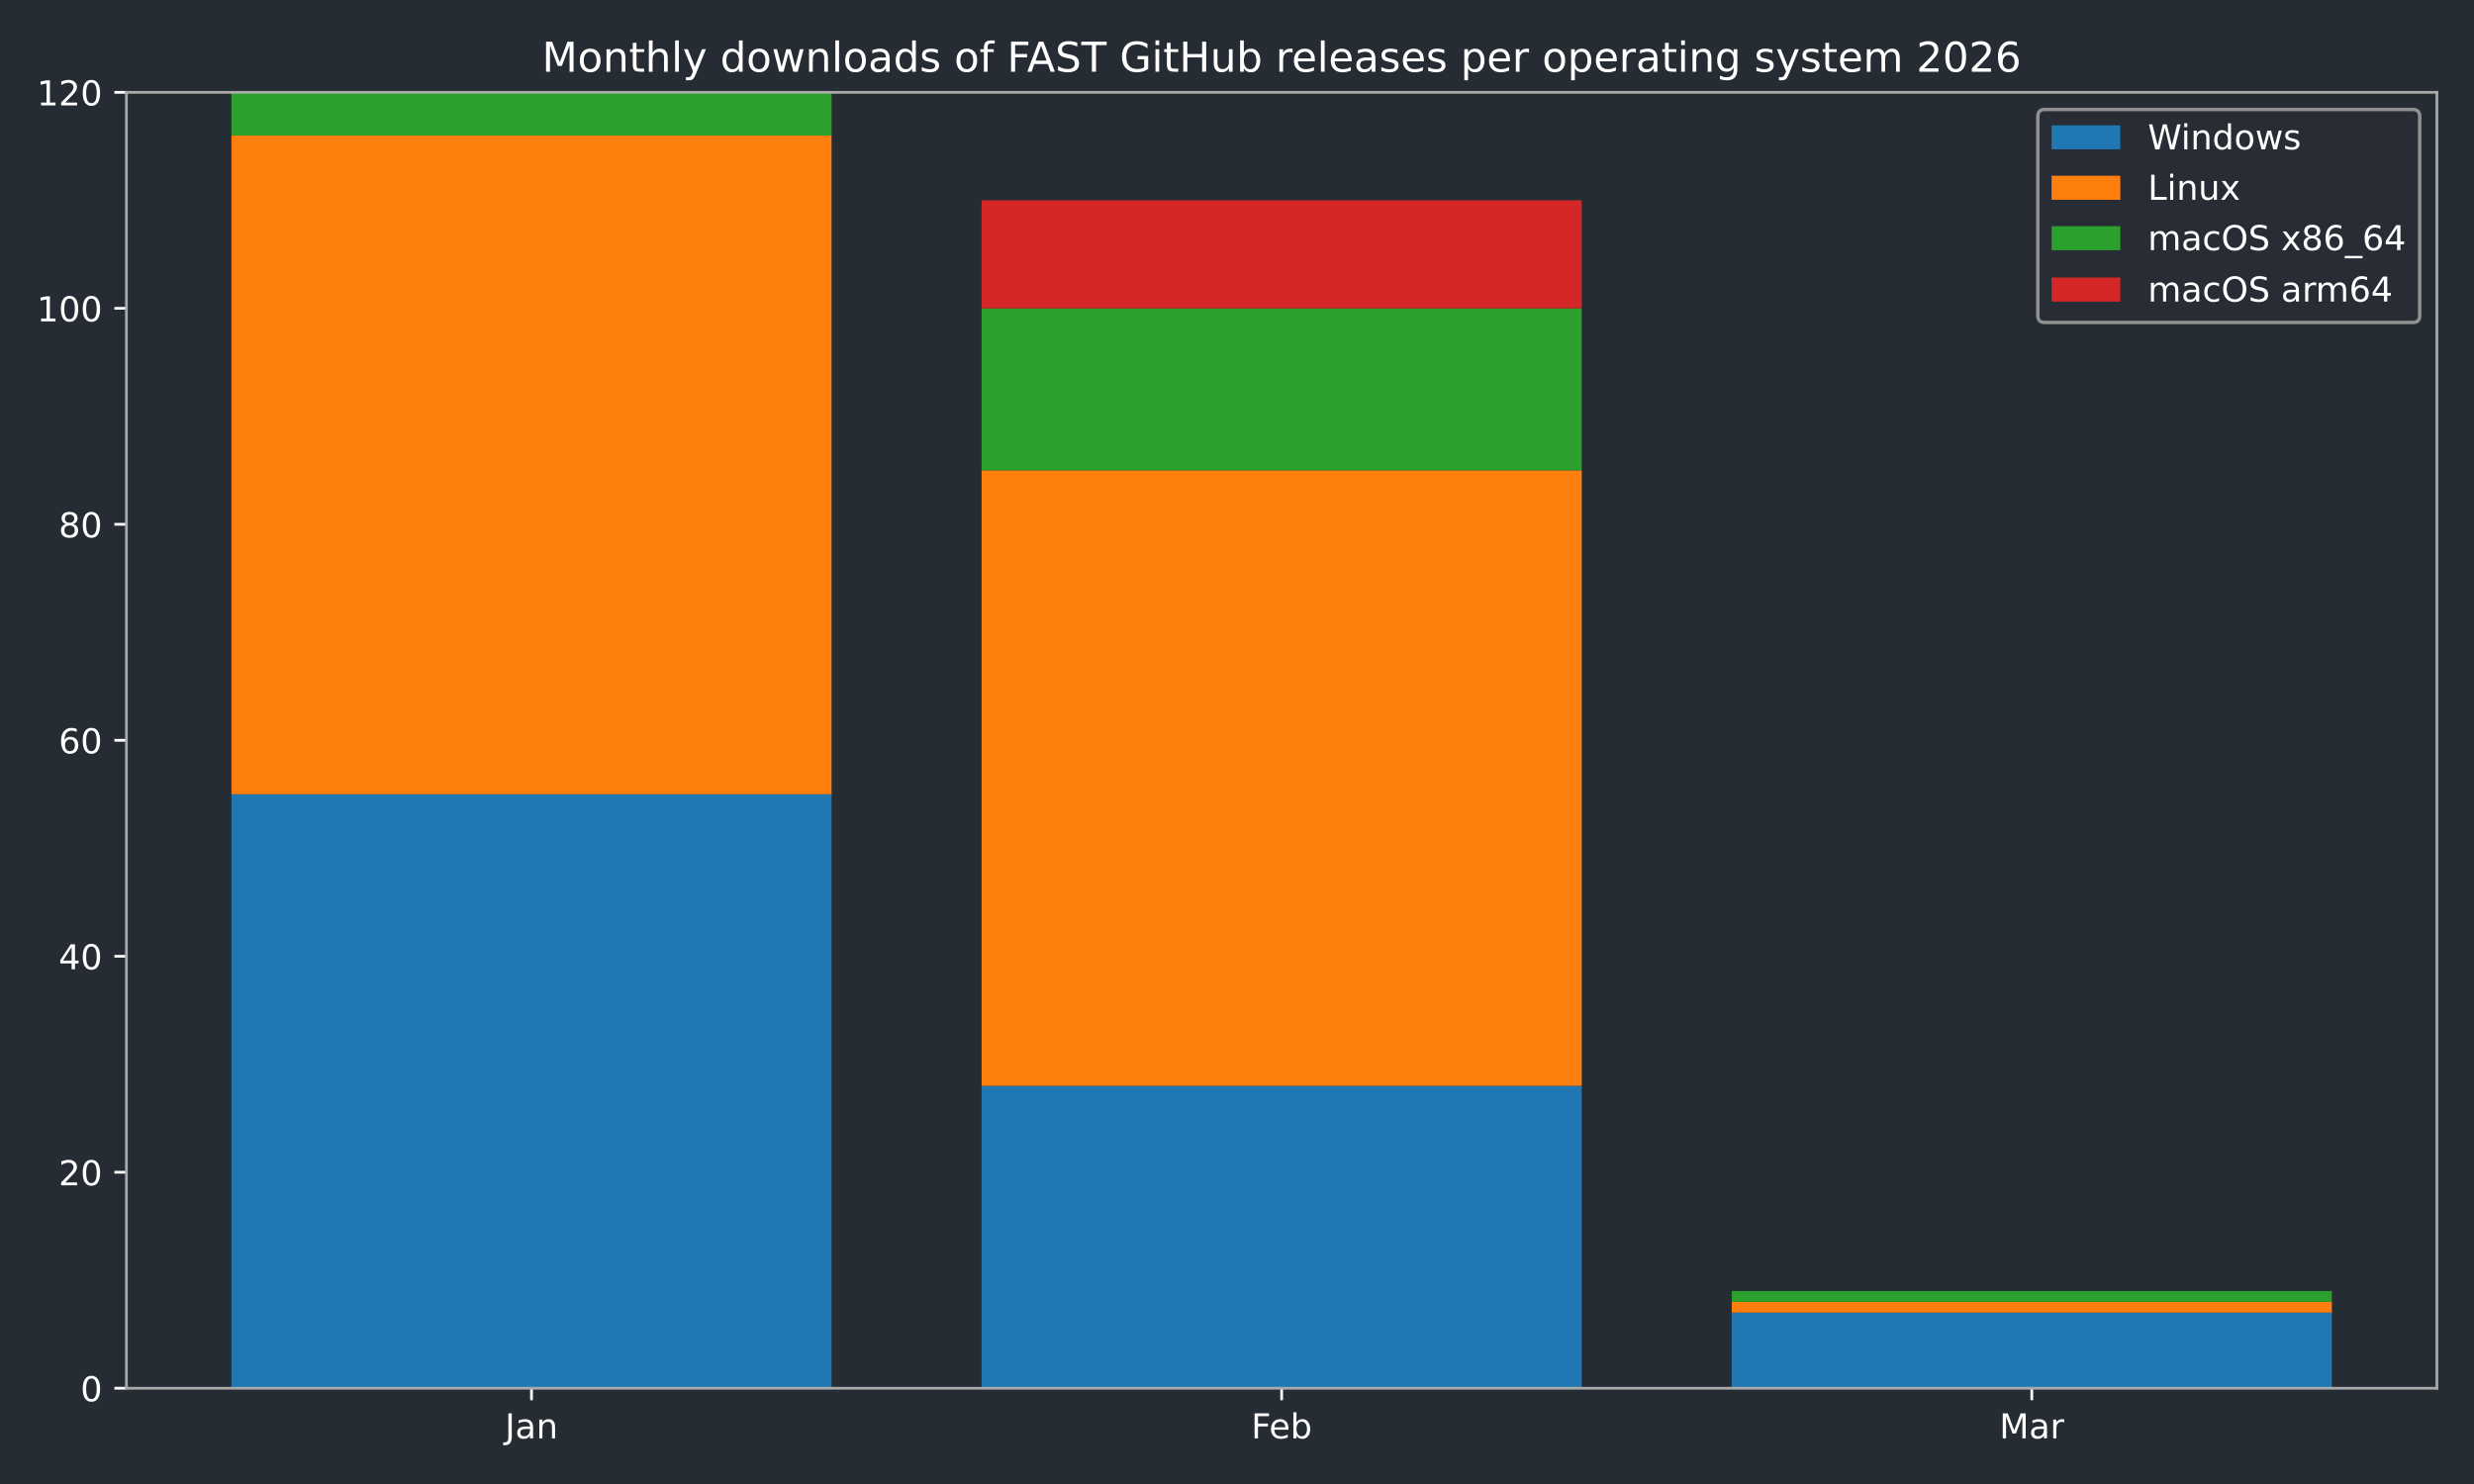
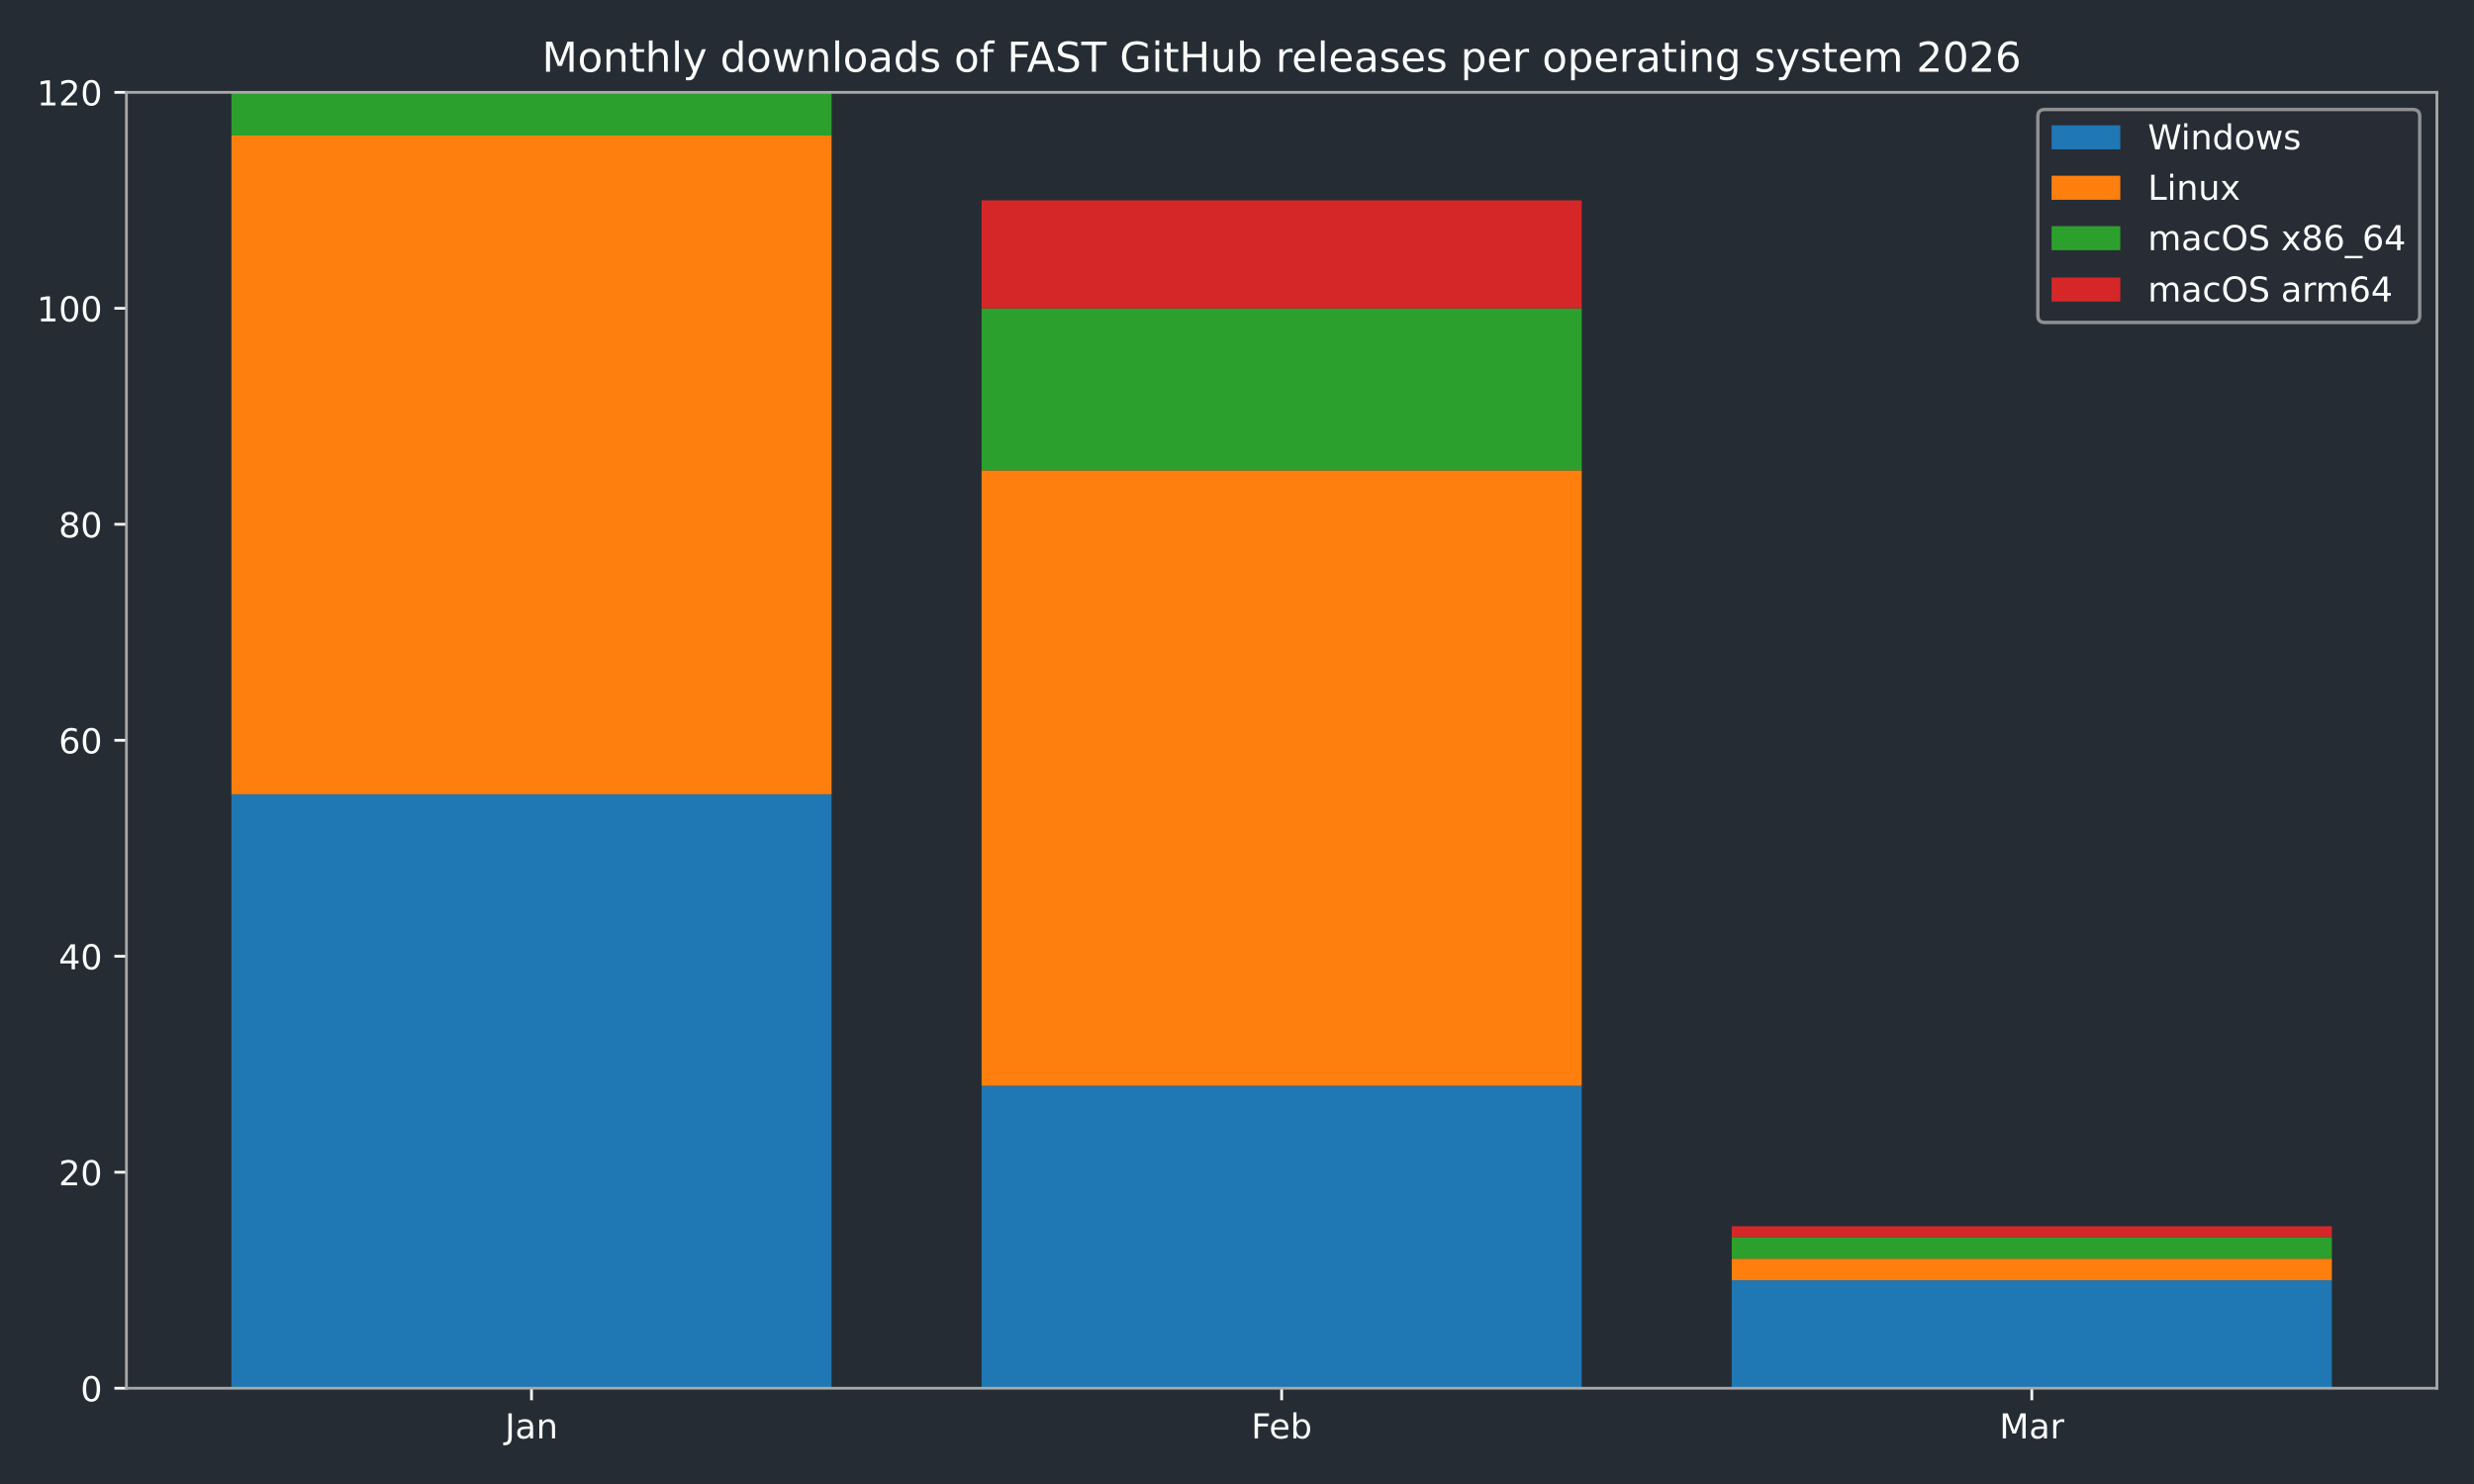
<svg xmlns="http://www.w3.org/2000/svg" xmlns:xlink="http://www.w3.org/1999/xlink" width="720pt" height="432pt" viewBox="0 0 720 432" version="1.1">
  <defs>
    <style type="text/css">*{stroke-linejoin: round; stroke-linecap: butt}</style>
  </defs>
  <g id="figure_1">
    <g id="patch_1">
      <path d="M 0 432  L 720 432  L 720 0  L 0 0  z " style="fill: #262c33" />
    </g>
    <g id="axes_1">
      <g id="patch_2">
        <path d="M 36.79 404.12  L 709.2 404.12  L 709.2 26.88  L 36.79 26.88  z " style="fill: #262c33" />
      </g>
      <g id="patch_3">
-         <path d="M 67.354 404.12  L 242.006 404.12  L 242.006 231.218  L 67.354 231.218  z " clip-path="url(#p973f41439c)" style="fill: #1f77b4" />
+         <path d="M 67.354 404.12  L 242.006 404.12  L 242.006 231.218  L 67.354 231.218  z " clip-path="url(#pbbb1822a78)" style="fill: #1f77b4" />
      </g>
      <g id="patch_4">
-         <path d="M 285.669 404.12  L 460.321 404.12  L 460.321 316.097  L 285.669 316.097  z " clip-path="url(#p973f41439c)" style="fill: #1f77b4" />
+         <path d="M 285.669 404.12  L 460.321 404.12  L 460.321 316.097  L 285.669 316.097  z " clip-path="url(#pbbb1822a78)" style="fill: #1f77b4" />
      </g>
      <g id="patch_5">
-         <path d="M 503.984 404.12  L 678.636 404.12  L 678.636 382.114  L 503.984 382.114  z " clip-path="url(#p973f41439c)" style="fill: #1f77b4" />
+         <path d="M 503.984 404.12  L 678.636 404.12  L 678.636 372.683  L 503.984 372.683  z " clip-path="url(#pbbb1822a78)" style="fill: #1f77b4" />
      </g>
      <g id="patch_6">
-         <path d="M 67.354 231.218  L 242.006 231.218  L 242.006 39.455  L 67.354 39.455  z " clip-path="url(#p973f41439c)" style="fill: #ff7f0e" />
+         <path d="M 67.354 231.218  L 242.006 231.218  L 242.006 39.455  L 67.354 39.455  z " clip-path="url(#pbbb1822a78)" style="fill: #ff7f0e" />
      </g>
      <g id="patch_7">
-         <path d="M 285.669 316.097  L 460.321 316.097  L 460.321 136.908  L 285.669 136.908  z " clip-path="url(#p973f41439c)" style="fill: #ff7f0e" />
+         <path d="M 285.669 316.097  L 460.321 316.097  L 460.321 136.908  L 285.669 136.908  z " clip-path="url(#pbbb1822a78)" style="fill: #ff7f0e" />
      </g>
      <g id="patch_8">
-         <path d="M 503.984 382.114  L 678.636 382.114  L 678.636 378.971  L 503.984 378.971  z " clip-path="url(#p973f41439c)" style="fill: #ff7f0e" />
+         <path d="M 503.984 372.683  L 678.636 372.683  L 678.636 366.396  L 503.984 366.396  z " clip-path="url(#pbbb1822a78)" style="fill: #ff7f0e" />
      </g>
      <g id="patch_9">
-         <path d="M 67.354 39.455  L 242.006 39.455  L 242.006 26.88  L 67.354 26.88  z " clip-path="url(#p973f41439c)" style="fill: #2ca02c" />
+         <path d="M 67.354 39.455  L 242.006 39.455  L 242.006 26.88  L 67.354 26.88  z " clip-path="url(#pbbb1822a78)" style="fill: #2ca02c" />
      </g>
      <g id="patch_10">
-         <path d="M 285.669 136.908  L 460.321 136.908  L 460.321 89.753  L 285.669 89.753  z " clip-path="url(#p973f41439c)" style="fill: #2ca02c" />
+         <path d="M 285.669 136.908  L 460.321 136.908  L 460.321 89.753  L 285.669 89.753  z " clip-path="url(#pbbb1822a78)" style="fill: #2ca02c" />
      </g>
      <g id="patch_11">
-         <path d="M 503.984 378.971  L 678.636 378.971  L 678.636 375.827  L 503.984 375.827  z " clip-path="url(#p973f41439c)" style="fill: #2ca02c" />
+         <path d="M 503.984 366.396  L 678.636 366.396  L 678.636 360.109  L 503.984 360.109  z " clip-path="url(#pbbb1822a78)" style="fill: #2ca02c" />
      </g>
      <g id="patch_12">
-         <path d="M 67.354 26.88  L 242.006 26.88  L 242.006 26.88  L 67.354 26.88  z " clip-path="url(#p973f41439c)" style="fill: #d62728" />
+         <path d="M 67.354 26.88  L 242.006 26.88  L 242.006 26.88  L 67.354 26.88  z " clip-path="url(#pbbb1822a78)" style="fill: #d62728" />
      </g>
      <g id="patch_13">
-         <path d="M 285.669 89.753  L 460.321 89.753  L 460.321 58.317  L 285.669 58.317  z " clip-path="url(#p973f41439c)" style="fill: #d62728" />
+         <path d="M 285.669 89.753  L 460.321 89.753  L 460.321 58.317  L 285.669 58.317  z " clip-path="url(#pbbb1822a78)" style="fill: #d62728" />
      </g>
      <g id="patch_14">
-         <path d="M 503.984 375.827  L 678.636 375.827  L 678.636 375.827  L 503.984 375.827  z " clip-path="url(#p973f41439c)" style="fill: #d62728" />
+         <path d="M 503.984 360.109  L 678.636 360.109  L 678.636 356.965  L 503.984 356.965  z " clip-path="url(#pbbb1822a78)" style="fill: #d62728" />
      </g>
      <g id="matplotlib.axis_1">
        <g id="xtick_1">
          <g id="line2d_1">
            <defs>
-               <path id="m21efc19e49" d="M 0 0  L 0 3.5  " style="stroke: #ffffff; stroke-width: 0.8" />
+               <path id="md8a298b72f" d="M 0 0  L 0 3.5  " style="stroke: #ffffff; stroke-width: 0.8" />
            </defs>
            <g>
-               <use xlink:href="#m21efc19e49" x="154.68" y="404.12" style="fill: #ffffff; stroke: #ffffff; stroke-width: 0.8" />
+               <use xlink:href="#md8a298b72f" x="154.68" y="404.12" style="fill: #ffffff; stroke: #ffffff; stroke-width: 0.8" />
            </g>
          </g>
          <g id="text_1">
            <g style="fill: #ffffff" transform="translate(146.9723 418.7184) scale(0.1 -0.1)">
              <defs>
                <path id="DejaVuSans-4a" d="M 628 4666  L 1259 4666  L 1259 325  Q 1259 -519 939 -900  Q 619 -1281 -91 -1281  L -331 -1281  L -331 -750  L -134 -750  Q 284 -750 456 -515  Q 628 -281 628 325  L 628 4666  z " transform="scale(0.015625)" />
                <path id="DejaVuSans-61" d="M 2194 1759  Q 1497 1759 1228 1600  Q 959 1441 959 1056  Q 959 750 1161 570  Q 1363 391 1709 391  Q 2188 391 2477 730  Q 2766 1069 2766 1631  L 2766 1759  L 2194 1759  z M 3341 1997  L 3341 0  L 2766 0  L 2766 531  Q 2569 213 2275 61  Q 1981 -91 1556 -91  Q 1019 -91 701 211  Q 384 513 384 1019  Q 384 1609 779 1909  Q 1175 2209 1959 2209  L 2766 2209  L 2766 2266  Q 2766 2663 2505 2880  Q 2244 3097 1772 3097  Q 1472 3097 1187 3025  Q 903 2953 641 2809  L 641 3341  Q 956 3463 1253 3523  Q 1550 3584 1831 3584  Q 2591 3584 2966 3190  Q 3341 2797 3341 1997  z " transform="scale(0.015625)" />
                <path id="DejaVuSans-6e" d="M 3513 2113  L 3513 0  L 2938 0  L 2938 2094  Q 2938 2591 2744 2837  Q 2550 3084 2163 3084  Q 1697 3084 1428 2787  Q 1159 2491 1159 1978  L 1159 0  L 581 0  L 581 3500  L 1159 3500  L 1159 2956  Q 1366 3272 1645 3428  Q 1925 3584 2291 3584  Q 2894 3584 3203 3211  Q 3513 2838 3513 2113  z " transform="scale(0.015625)" />
              </defs>
              <use xlink:href="#DejaVuSans-4a" />
              <use xlink:href="#DejaVuSans-61" transform="translate(29.49219 0)" />
              <use xlink:href="#DejaVuSans-6e" transform="translate(90.77148 0)" />
            </g>
          </g>
        </g>
        <g id="xtick_2">
          <g id="line2d_2">
            <g>
-               <use xlink:href="#m21efc19e49" x="372.995" y="404.12" style="fill: #ffffff; stroke: #ffffff; stroke-width: 0.8" />
+               <use xlink:href="#md8a298b72f" x="372.995" y="404.12" style="fill: #ffffff; stroke: #ffffff; stroke-width: 0.8" />
            </g>
          </g>
          <g id="text_2">
            <g style="fill: #ffffff" transform="translate(364.1434 418.7184) scale(0.1 -0.1)">
              <defs>
                <path id="DejaVuSans-46" d="M 628 4666  L 3309 4666  L 3309 4134  L 1259 4134  L 1259 2759  L 3109 2759  L 3109 2228  L 1259 2228  L 1259 0  L 628 0  L 628 4666  z " transform="scale(0.015625)" />
                <path id="DejaVuSans-65" d="M 3597 1894  L 3597 1613  L 953 1613  Q 991 1019 1311 708  Q 1631 397 2203 397  Q 2534 397 2845 478  Q 3156 559 3463 722  L 3463 178  Q 3153 47 2828 -22  Q 2503 -91 2169 -91  Q 1331 -91 842 396  Q 353 884 353 1716  Q 353 2575 817 3079  Q 1281 3584 2069 3584  Q 2775 3584 3186 3129  Q 3597 2675 3597 1894  z M 3022 2063  Q 3016 2534 2758 2815  Q 2500 3097 2075 3097  Q 1594 3097 1305 2825  Q 1016 2553 972 2059  L 3022 2063  z " transform="scale(0.015625)" />
                <path id="DejaVuSans-62" d="M 3116 1747  Q 3116 2381 2855 2742  Q 2594 3103 2138 3103  Q 1681 3103 1420 2742  Q 1159 2381 1159 1747  Q 1159 1113 1420 752  Q 1681 391 2138 391  Q 2594 391 2855 752  Q 3116 1113 3116 1747  z M 1159 2969  Q 1341 3281 1617 3432  Q 1894 3584 2278 3584  Q 2916 3584 3314 3078  Q 3713 2572 3713 1747  Q 3713 922 3314 415  Q 2916 -91 2278 -91  Q 1894 -91 1617 61  Q 1341 213 1159 525  L 1159 0  L 581 0  L 581 4863  L 1159 4863  L 1159 2969  z " transform="scale(0.015625)" />
              </defs>
              <use xlink:href="#DejaVuSans-46" />
              <use xlink:href="#DejaVuSans-65" transform="translate(52.01953 0)" />
              <use xlink:href="#DejaVuSans-62" transform="translate(113.543 0)" />
            </g>
          </g>
        </g>
        <g id="xtick_3">
          <g id="line2d_3">
            <g>
-               <use xlink:href="#m21efc19e49" x="591.31" y="404.12" style="fill: #ffffff; stroke: #ffffff; stroke-width: 0.8" />
+               <use xlink:href="#md8a298b72f" x="591.31" y="404.12" style="fill: #ffffff; stroke: #ffffff; stroke-width: 0.8" />
            </g>
          </g>
          <g id="text_3">
            <g style="fill: #ffffff" transform="translate(581.8763 418.7184) scale(0.1 -0.1)">
              <defs>
                <path id="DejaVuSans-4d" d="M 628 4666  L 1569 4666  L 2759 1491  L 3956 4666  L 4897 4666  L 4897 0  L 4281 0  L 4281 4097  L 3078 897  L 2444 897  L 1241 4097  L 1241 0  L 628 0  L 628 4666  z " transform="scale(0.015625)" />
                <path id="DejaVuSans-72" d="M 2631 2963  Q 2534 3019 2420 3045  Q 2306 3072 2169 3072  Q 1681 3072 1420 2755  Q 1159 2438 1159 1844  L 1159 0  L 581 0  L 581 3500  L 1159 3500  L 1159 2956  Q 1341 3275 1631 3429  Q 1922 3584 2338 3584  Q 2397 3584 2469 3576  Q 2541 3569 2628 3553  L 2631 2963  z " transform="scale(0.015625)" />
              </defs>
              <use xlink:href="#DejaVuSans-4d" />
              <use xlink:href="#DejaVuSans-61" transform="translate(86.2793 0)" />
              <use xlink:href="#DejaVuSans-72" transform="translate(147.5586 0)" />
            </g>
          </g>
        </g>
      </g>
      <g id="matplotlib.axis_2">
        <g id="ytick_1">
          <g id="line2d_4">
            <defs>
-               <path id="m66d4325337" d="M 0 0  L -3.5 0  " style="stroke: #ffffff; stroke-width: 0.8" />
+               <path id="m053db76b18" d="M 0 0  L -3.5 0  " style="stroke: #ffffff; stroke-width: 0.8" />
            </defs>
            <g>
-               <use xlink:href="#m66d4325337" x="36.79" y="404.12" style="fill: #ffffff; stroke: #ffffff; stroke-width: 0.8" />
+               <use xlink:href="#m053db76b18" x="36.79" y="404.12" style="fill: #ffffff; stroke: #ffffff; stroke-width: 0.8" />
            </g>
          </g>
          <g id="text_4">
            <g style="fill: #ffffff" transform="translate(23.4275 407.9192) scale(0.1 -0.1)">
              <defs>
                <path id="DejaVuSans-30" d="M 2034 4250  Q 1547 4250 1301 3770  Q 1056 3291 1056 2328  Q 1056 1369 1301 889  Q 1547 409 2034 409  Q 2525 409 2770 889  Q 3016 1369 3016 2328  Q 3016 3291 2770 3770  Q 2525 4250 2034 4250  z M 2034 4750  Q 2819 4750 3233 4129  Q 3647 3509 3647 2328  Q 3647 1150 3233 529  Q 2819 -91 2034 -91  Q 1250 -91 836 529  Q 422 1150 422 2328  Q 422 3509 836 4129  Q 1250 4750 2034 4750  z " transform="scale(0.015625)" />
              </defs>
              <use xlink:href="#DejaVuSans-30" />
            </g>
          </g>
        </g>
        <g id="ytick_2">
          <g id="line2d_5">
            <g>
-               <use xlink:href="#m66d4325337" x="36.79" y="341.247" style="fill: #ffffff; stroke: #ffffff; stroke-width: 0.8" />
+               <use xlink:href="#m053db76b18" x="36.79" y="341.247" style="fill: #ffffff; stroke: #ffffff; stroke-width: 0.8" />
            </g>
          </g>
          <g id="text_5">
            <g style="fill: #ffffff" transform="translate(17.065 345.0459) scale(0.1 -0.1)">
              <defs>
                <path id="DejaVuSans-32" d="M 1228 531  L 3431 531  L 3431 0  L 469 0  L 469 531  Q 828 903 1448 1529  Q 2069 2156 2228 2338  Q 2531 2678 2651 2914  Q 2772 3150 2772 3378  Q 2772 3750 2511 3984  Q 2250 4219 1831 4219  Q 1534 4219 1204 4116  Q 875 4013 500 3803  L 500 4441  Q 881 4594 1212 4672  Q 1544 4750 1819 4750  Q 2544 4750 2975 4387  Q 3406 4025 3406 3419  Q 3406 3131 3298 2873  Q 3191 2616 2906 2266  Q 2828 2175 2409 1742  Q 1991 1309 1228 531  z " transform="scale(0.015625)" />
              </defs>
              <use xlink:href="#DejaVuSans-32" />
              <use xlink:href="#DejaVuSans-30" transform="translate(63.62305 0)" />
            </g>
          </g>
        </g>
        <g id="ytick_3">
          <g id="line2d_6">
            <g>
-               <use xlink:href="#m66d4325337" x="36.79" y="278.373" style="fill: #ffffff; stroke: #ffffff; stroke-width: 0.8" />
+               <use xlink:href="#m053db76b18" x="36.79" y="278.373" style="fill: #ffffff; stroke: #ffffff; stroke-width: 0.8" />
            </g>
          </g>
          <g id="text_6">
            <g style="fill: #ffffff" transform="translate(17.065 282.1726) scale(0.1 -0.1)">
              <defs>
                <path id="DejaVuSans-34" d="M 2419 4116  L 825 1625  L 2419 1625  L 2419 4116  z M 2253 4666  L 3047 4666  L 3047 1625  L 3713 1625  L 3713 1100  L 3047 1100  L 3047 0  L 2419 0  L 2419 1100  L 313 1100  L 313 1709  L 2253 4666  z " transform="scale(0.015625)" />
              </defs>
              <use xlink:href="#DejaVuSans-34" />
              <use xlink:href="#DejaVuSans-30" transform="translate(63.62305 0)" />
            </g>
          </g>
        </g>
        <g id="ytick_4">
          <g id="line2d_7">
            <g>
-               <use xlink:href="#m66d4325337" x="36.79" y="215.5" style="fill: #ffffff; stroke: #ffffff; stroke-width: 0.8" />
+               <use xlink:href="#m053db76b18" x="36.79" y="215.5" style="fill: #ffffff; stroke: #ffffff; stroke-width: 0.8" />
            </g>
          </g>
          <g id="text_7">
            <g style="fill: #ffffff" transform="translate(17.065 219.2992) scale(0.1 -0.1)">
              <defs>
                <path id="DejaVuSans-36" d="M 2113 2584  Q 1688 2584 1439 2293  Q 1191 2003 1191 1497  Q 1191 994 1439 701  Q 1688 409 2113 409  Q 2538 409 2786 701  Q 3034 994 3034 1497  Q 3034 2003 2786 2293  Q 2538 2584 2113 2584  z M 3366 4563  L 3366 3988  Q 3128 4100 2886 4159  Q 2644 4219 2406 4219  Q 1781 4219 1451 3797  Q 1122 3375 1075 2522  Q 1259 2794 1537 2939  Q 1816 3084 2150 3084  Q 2853 3084 3261 2657  Q 3669 2231 3669 1497  Q 3669 778 3244 343  Q 2819 -91 2113 -91  Q 1303 -91 875 529  Q 447 1150 447 2328  Q 447 3434 972 4092  Q 1497 4750 2381 4750  Q 2619 4750 2861 4703  Q 3103 4656 3366 4563  z " transform="scale(0.015625)" />
              </defs>
              <use xlink:href="#DejaVuSans-36" />
              <use xlink:href="#DejaVuSans-30" transform="translate(63.62305 0)" />
            </g>
          </g>
        </g>
        <g id="ytick_5">
          <g id="line2d_8">
            <g>
-               <use xlink:href="#m66d4325337" x="36.79" y="152.627" style="fill: #ffffff; stroke: #ffffff; stroke-width: 0.8" />
+               <use xlink:href="#m053db76b18" x="36.79" y="152.627" style="fill: #ffffff; stroke: #ffffff; stroke-width: 0.8" />
            </g>
          </g>
          <g id="text_8">
            <g style="fill: #ffffff" transform="translate(17.065 156.4259) scale(0.1 -0.1)">
              <defs>
                <path id="DejaVuSans-38" d="M 2034 2216  Q 1584 2216 1326 1975  Q 1069 1734 1069 1313  Q 1069 891 1326 650  Q 1584 409 2034 409  Q 2484 409 2743 651  Q 3003 894 3003 1313  Q 3003 1734 2745 1975  Q 2488 2216 2034 2216  z M 1403 2484  Q 997 2584 770 2862  Q 544 3141 544 3541  Q 544 4100 942 4425  Q 1341 4750 2034 4750  Q 2731 4750 3128 4425  Q 3525 4100 3525 3541  Q 3525 3141 3298 2862  Q 3072 2584 2669 2484  Q 3125 2378 3379 2068  Q 3634 1759 3634 1313  Q 3634 634 3220 271  Q 2806 -91 2034 -91  Q 1263 -91 848 271  Q 434 634 434 1313  Q 434 1759 690 2068  Q 947 2378 1403 2484  z M 1172 3481  Q 1172 3119 1398 2916  Q 1625 2713 2034 2713  Q 2441 2713 2670 2916  Q 2900 3119 2900 3481  Q 2900 3844 2670 4047  Q 2441 4250 2034 4250  Q 1625 4250 1398 4047  Q 1172 3844 1172 3481  z " transform="scale(0.015625)" />
              </defs>
              <use xlink:href="#DejaVuSans-38" />
              <use xlink:href="#DejaVuSans-30" transform="translate(63.62305 0)" />
            </g>
          </g>
        </g>
        <g id="ytick_6">
          <g id="line2d_9">
            <g>
-               <use xlink:href="#m66d4325337" x="36.79" y="89.753" style="fill: #ffffff; stroke: #ffffff; stroke-width: 0.8" />
+               <use xlink:href="#m053db76b18" x="36.79" y="89.753" style="fill: #ffffff; stroke: #ffffff; stroke-width: 0.8" />
            </g>
          </g>
          <g id="text_9">
            <g style="fill: #ffffff" transform="translate(10.7025 93.55255) scale(0.1 -0.1)">
              <defs>
                <path id="DejaVuSans-31" d="M 794 531  L 1825 531  L 1825 4091  L 703 3866  L 703 4441  L 1819 4666  L 2450 4666  L 2450 531  L 3481 531  L 3481 0  L 794 0  L 794 531  z " transform="scale(0.015625)" />
              </defs>
              <use xlink:href="#DejaVuSans-31" />
              <use xlink:href="#DejaVuSans-30" transform="translate(63.62305 0)" />
              <use xlink:href="#DejaVuSans-30" transform="translate(127.2461 0)" />
            </g>
          </g>
        </g>
        <g id="ytick_7">
          <g id="line2d_10">
            <g>
-               <use xlink:href="#m66d4325337" x="36.79" y="26.88" style="fill: #ffffff; stroke: #ffffff; stroke-width: 0.8" />
+               <use xlink:href="#m053db76b18" x="36.79" y="26.88" style="fill: #ffffff; stroke: #ffffff; stroke-width: 0.8" />
            </g>
          </g>
          <g id="text_10">
            <g style="fill: #ffffff" transform="translate(10.7025 30.67922) scale(0.1 -0.1)">
              <use xlink:href="#DejaVuSans-31" />
              <use xlink:href="#DejaVuSans-32" transform="translate(63.62305 0)" />
              <use xlink:href="#DejaVuSans-30" transform="translate(127.2461 0)" />
            </g>
          </g>
        </g>
      </g>
      <g id="patch_15">
        <path d="M 36.79 404.12  L 36.79 26.88  " style="fill: none; stroke: #a9a9a9; stroke-width: 0.8; stroke-linejoin: miter; stroke-linecap: square" />
      </g>
      <g id="patch_16">
        <path d="M 709.2 404.12  L 709.2 26.88  " style="fill: none; stroke: #a9a9a9; stroke-width: 0.8; stroke-linejoin: miter; stroke-linecap: square" />
      </g>
      <g id="patch_17">
        <path d="M 36.79 404.12  L 709.2 404.12  " style="fill: none; stroke: #a9a9a9; stroke-width: 0.8; stroke-linejoin: miter; stroke-linecap: square" />
      </g>
      <g id="patch_18">
        <path d="M 36.79 26.88  L 709.2 26.88  " style="fill: none; stroke: #a9a9a9; stroke-width: 0.8; stroke-linejoin: miter; stroke-linecap: square" />
      </g>
      <g id="text_11">
        <g style="fill: #ffffff" transform="translate(157.7366 20.88) scale(0.12 -0.12)">
          <defs>
            <path id="DejaVuSans-6f" d="M 1959 3097  Q 1497 3097 1228 2736  Q 959 2375 959 1747  Q 959 1119 1226 758  Q 1494 397 1959 397  Q 2419 397 2687 759  Q 2956 1122 2956 1747  Q 2956 2369 2687 2733  Q 2419 3097 1959 3097  z M 1959 3584  Q 2709 3584 3137 3096  Q 3566 2609 3566 1747  Q 3566 888 3137 398  Q 2709 -91 1959 -91  Q 1206 -91 779 398  Q 353 888 353 1747  Q 353 2609 779 3096  Q 1206 3584 1959 3584  z " transform="scale(0.015625)" />
            <path id="DejaVuSans-74" d="M 1172 4494  L 1172 3500  L 2356 3500  L 2356 3053  L 1172 3053  L 1172 1153  Q 1172 725 1289 603  Q 1406 481 1766 481  L 2356 481  L 2356 0  L 1766 0  Q 1100 0 847 248  Q 594 497 594 1153  L 594 3053  L 172 3053  L 172 3500  L 594 3500  L 594 4494  L 1172 4494  z " transform="scale(0.015625)" />
            <path id="DejaVuSans-68" d="M 3513 2113  L 3513 0  L 2938 0  L 2938 2094  Q 2938 2591 2744 2837  Q 2550 3084 2163 3084  Q 1697 3084 1428 2787  Q 1159 2491 1159 1978  L 1159 0  L 581 0  L 581 4863  L 1159 4863  L 1159 2956  Q 1366 3272 1645 3428  Q 1925 3584 2291 3584  Q 2894 3584 3203 3211  Q 3513 2838 3513 2113  z " transform="scale(0.015625)" />
            <path id="DejaVuSans-6c" d="M 603 4863  L 1178 4863  L 1178 0  L 603 0  L 603 4863  z " transform="scale(0.015625)" />
            <path id="DejaVuSans-79" d="M 2059 -325  Q 1816 -950 1584 -1140  Q 1353 -1331 966 -1331  L 506 -1331  L 506 -850  L 844 -850  Q 1081 -850 1212 -737  Q 1344 -625 1503 -206  L 1606 56  L 191 3500  L 800 3500  L 1894 763  L 2988 3500  L 3597 3500  L 2059 -325  z " transform="scale(0.015625)" />
            <path id="DejaVuSans-20" transform="scale(0.015625)" />
            <path id="DejaVuSans-64" d="M 2906 2969  L 2906 4863  L 3481 4863  L 3481 0  L 2906 0  L 2906 525  Q 2725 213 2448 61  Q 2172 -91 1784 -91  Q 1150 -91 751 415  Q 353 922 353 1747  Q 353 2572 751 3078  Q 1150 3584 1784 3584  Q 2172 3584 2448 3432  Q 2725 3281 2906 2969  z M 947 1747  Q 947 1113 1208 752  Q 1469 391 1925 391  Q 2381 391 2643 752  Q 2906 1113 2906 1747  Q 2906 2381 2643 2742  Q 2381 3103 1925 3103  Q 1469 3103 1208 2742  Q 947 2381 947 1747  z " transform="scale(0.015625)" />
            <path id="DejaVuSans-77" d="M 269 3500  L 844 3500  L 1563 769  L 2278 3500  L 2956 3500  L 3675 769  L 4391 3500  L 4966 3500  L 4050 0  L 3372 0  L 2619 2869  L 1863 0  L 1184 0  L 269 3500  z " transform="scale(0.015625)" />
            <path id="DejaVuSans-73" d="M 2834 3397  L 2834 2853  Q 2591 2978 2328 3040  Q 2066 3103 1784 3103  Q 1356 3103 1142 2972  Q 928 2841 928 2578  Q 928 2378 1081 2264  Q 1234 2150 1697 2047  L 1894 2003  Q 2506 1872 2764 1633  Q 3022 1394 3022 966  Q 3022 478 2636 193  Q 2250 -91 1575 -91  Q 1294 -91 989 -36  Q 684 19 347 128  L 347 722  Q 666 556 975 473  Q 1284 391 1588 391  Q 1994 391 2212 530  Q 2431 669 2431 922  Q 2431 1156 2273 1281  Q 2116 1406 1581 1522  L 1381 1569  Q 847 1681 609 1914  Q 372 2147 372 2553  Q 372 3047 722 3315  Q 1072 3584 1716 3584  Q 2034 3584 2315 3537  Q 2597 3491 2834 3397  z " transform="scale(0.015625)" />
            <path id="DejaVuSans-66" d="M 2375 4863  L 2375 4384  L 1825 4384  Q 1516 4384 1395 4259  Q 1275 4134 1275 3809  L 1275 3500  L 2222 3500  L 2222 3053  L 1275 3053  L 1275 0  L 697 0  L 697 3053  L 147 3053  L 147 3500  L 697 3500  L 697 3744  Q 697 4328 969 4595  Q 1241 4863 1831 4863  L 2375 4863  z " transform="scale(0.015625)" />
            <path id="DejaVuSans-41" d="M 2188 4044  L 1331 1722  L 3047 1722  L 2188 4044  z M 1831 4666  L 2547 4666  L 4325 0  L 3669 0  L 3244 1197  L 1141 1197  L 716 0  L 50 0  L 1831 4666  z " transform="scale(0.015625)" />
            <path id="DejaVuSans-53" d="M 3425 4513  L 3425 3897  Q 3066 4069 2747 4153  Q 2428 4238 2131 4238  Q 1616 4238 1336 4038  Q 1056 3838 1056 3469  Q 1056 3159 1242 3001  Q 1428 2844 1947 2747  L 2328 2669  Q 3034 2534 3370 2195  Q 3706 1856 3706 1288  Q 3706 609 3251 259  Q 2797 -91 1919 -91  Q 1588 -91 1214 -16  Q 841 59 441 206  L 441 856  Q 825 641 1194 531  Q 1563 422 1919 422  Q 2459 422 2753 634  Q 3047 847 3047 1241  Q 3047 1584 2836 1778  Q 2625 1972 2144 2069  L 1759 2144  Q 1053 2284 737 2584  Q 422 2884 422 3419  Q 422 4038 858 4394  Q 1294 4750 2059 4750  Q 2388 4750 2728 4690  Q 3069 4631 3425 4513  z " transform="scale(0.015625)" />
            <path id="DejaVuSans-54" d="M -19 4666  L 3928 4666  L 3928 4134  L 2272 4134  L 2272 0  L 1638 0  L 1638 4134  L -19 4134  L -19 4666  z " transform="scale(0.015625)" />
            <path id="DejaVuSans-47" d="M 3809 666  L 3809 1919  L 2778 1919  L 2778 2438  L 4434 2438  L 4434 434  Q 4069 175 3628 42  Q 3188 -91 2688 -91  Q 1594 -91 976 548  Q 359 1188 359 2328  Q 359 3472 976 4111  Q 1594 4750 2688 4750  Q 3144 4750 3555 4637  Q 3966 4525 4313 4306  L 4313 3634  Q 3963 3931 3569 4081  Q 3175 4231 2741 4231  Q 1884 4231 1454 3753  Q 1025 3275 1025 2328  Q 1025 1384 1454 906  Q 1884 428 2741 428  Q 3075 428 3337 486  Q 3600 544 3809 666  z " transform="scale(0.015625)" />
            <path id="DejaVuSans-69" d="M 603 3500  L 1178 3500  L 1178 0  L 603 0  L 603 3500  z M 603 4863  L 1178 4863  L 1178 4134  L 603 4134  L 603 4863  z " transform="scale(0.015625)" />
            <path id="DejaVuSans-48" d="M 628 4666  L 1259 4666  L 1259 2753  L 3553 2753  L 3553 4666  L 4184 4666  L 4184 0  L 3553 0  L 3553 2222  L 1259 2222  L 1259 0  L 628 0  L 628 4666  z " transform="scale(0.015625)" />
            <path id="DejaVuSans-75" d="M 544 1381  L 544 3500  L 1119 3500  L 1119 1403  Q 1119 906 1312 657  Q 1506 409 1894 409  Q 2359 409 2629 706  Q 2900 1003 2900 1516  L 2900 3500  L 3475 3500  L 3475 0  L 2900 0  L 2900 538  Q 2691 219 2414 64  Q 2138 -91 1772 -91  Q 1169 -91 856 284  Q 544 659 544 1381  z M 1991 3584  L 1991 3584  z " transform="scale(0.015625)" />
            <path id="DejaVuSans-70" d="M 1159 525  L 1159 -1331  L 581 -1331  L 581 3500  L 1159 3500  L 1159 2969  Q 1341 3281 1617 3432  Q 1894 3584 2278 3584  Q 2916 3584 3314 3078  Q 3713 2572 3713 1747  Q 3713 922 3314 415  Q 2916 -91 2278 -91  Q 1894 -91 1617 61  Q 1341 213 1159 525  z M 3116 1747  Q 3116 2381 2855 2742  Q 2594 3103 2138 3103  Q 1681 3103 1420 2742  Q 1159 2381 1159 1747  Q 1159 1113 1420 752  Q 1681 391 2138 391  Q 2594 391 2855 752  Q 3116 1113 3116 1747  z " transform="scale(0.015625)" />
            <path id="DejaVuSans-67" d="M 2906 1791  Q 2906 2416 2648 2759  Q 2391 3103 1925 3103  Q 1463 3103 1205 2759  Q 947 2416 947 1791  Q 947 1169 1205 825  Q 1463 481 1925 481  Q 2391 481 2648 825  Q 2906 1169 2906 1791  z M 3481 434  Q 3481 -459 3084 -895  Q 2688 -1331 1869 -1331  Q 1566 -1331 1297 -1286  Q 1028 -1241 775 -1147  L 775 -588  Q 1028 -725 1275 -790  Q 1522 -856 1778 -856  Q 2344 -856 2625 -561  Q 2906 -266 2906 331  L 2906 616  Q 2728 306 2450 153  Q 2172 0 1784 0  Q 1141 0 747 490  Q 353 981 353 1791  Q 353 2603 747 3093  Q 1141 3584 1784 3584  Q 2172 3584 2450 3431  Q 2728 3278 2906 2969  L 2906 3500  L 3481 3500  L 3481 434  z " transform="scale(0.015625)" />
            <path id="DejaVuSans-6d" d="M 3328 2828  Q 3544 3216 3844 3400  Q 4144 3584 4550 3584  Q 5097 3584 5394 3201  Q 5691 2819 5691 2113  L 5691 0  L 5113 0  L 5113 2094  Q 5113 2597 4934 2840  Q 4756 3084 4391 3084  Q 3944 3084 3684 2787  Q 3425 2491 3425 1978  L 3425 0  L 2847 0  L 2847 2094  Q 2847 2600 2669 2842  Q 2491 3084 2119 3084  Q 1678 3084 1418 2786  Q 1159 2488 1159 1978  L 1159 0  L 581 0  L 581 3500  L 1159 3500  L 1159 2956  Q 1356 3278 1631 3431  Q 1906 3584 2284 3584  Q 2666 3584 2933 3390  Q 3200 3197 3328 2828  z " transform="scale(0.015625)" />
          </defs>
          <use xlink:href="#DejaVuSans-4d" />
          <use xlink:href="#DejaVuSans-6f" transform="translate(86.2793 0)" />
          <use xlink:href="#DejaVuSans-6e" transform="translate(147.4609 0)" />
          <use xlink:href="#DejaVuSans-74" transform="translate(210.8398 0)" />
          <use xlink:href="#DejaVuSans-68" transform="translate(250.0488 0)" />
          <use xlink:href="#DejaVuSans-6c" transform="translate(313.4277 0)" />
          <use xlink:href="#DejaVuSans-79" transform="translate(341.2109 0)" />
          <use xlink:href="#DejaVuSans-20" transform="translate(400.3906 0)" />
          <use xlink:href="#DejaVuSans-64" transform="translate(432.1777 0)" />
          <use xlink:href="#DejaVuSans-6f" transform="translate(495.6543 0)" />
          <use xlink:href="#DejaVuSans-77" transform="translate(556.8359 0)" />
          <use xlink:href="#DejaVuSans-6e" transform="translate(638.623 0)" />
          <use xlink:href="#DejaVuSans-6c" transform="translate(702.002 0)" />
          <use xlink:href="#DejaVuSans-6f" transform="translate(729.7852 0)" />
          <use xlink:href="#DejaVuSans-61" transform="translate(790.9668 0)" />
          <use xlink:href="#DejaVuSans-64" transform="translate(852.2461 0)" />
          <use xlink:href="#DejaVuSans-73" transform="translate(915.7227 0)" />
          <use xlink:href="#DejaVuSans-20" transform="translate(967.8223 0)" />
          <use xlink:href="#DejaVuSans-6f" transform="translate(999.6094 0)" />
          <use xlink:href="#DejaVuSans-66" transform="translate(1060.791 0)" />
          <use xlink:href="#DejaVuSans-20" transform="translate(1095.996 0)" />
          <use xlink:href="#DejaVuSans-46" transform="translate(1127.783 0)" />
          <use xlink:href="#DejaVuSans-41" transform="translate(1176.178 0)" />
          <use xlink:href="#DejaVuSans-53" transform="translate(1244.586 0)" />
          <use xlink:href="#DejaVuSans-54" transform="translate(1308.062 0)" />
          <use xlink:href="#DejaVuSans-20" transform="translate(1369.146 0)" />
          <use xlink:href="#DejaVuSans-47" transform="translate(1400.934 0)" />
          <use xlink:href="#DejaVuSans-69" transform="translate(1478.424 0)" />
          <use xlink:href="#DejaVuSans-74" transform="translate(1506.207 0)" />
          <use xlink:href="#DejaVuSans-48" transform="translate(1545.416 0)" />
          <use xlink:href="#DejaVuSans-75" transform="translate(1620.611 0)" />
          <use xlink:href="#DejaVuSans-62" transform="translate(1683.99 0)" />
          <use xlink:href="#DejaVuSans-20" transform="translate(1747.467 0)" />
          <use xlink:href="#DejaVuSans-72" transform="translate(1779.254 0)" />
          <use xlink:href="#DejaVuSans-65" transform="translate(1818.117 0)" />
          <use xlink:href="#DejaVuSans-6c" transform="translate(1879.641 0)" />
          <use xlink:href="#DejaVuSans-65" transform="translate(1907.424 0)" />
          <use xlink:href="#DejaVuSans-61" transform="translate(1968.947 0)" />
          <use xlink:href="#DejaVuSans-73" transform="translate(2030.227 0)" />
          <use xlink:href="#DejaVuSans-65" transform="translate(2082.326 0)" />
          <use xlink:href="#DejaVuSans-73" transform="translate(2143.85 0)" />
          <use xlink:href="#DejaVuSans-20" transform="translate(2195.949 0)" />
          <use xlink:href="#DejaVuSans-70" transform="translate(2227.736 0)" />
          <use xlink:href="#DejaVuSans-65" transform="translate(2291.213 0)" />
          <use xlink:href="#DejaVuSans-72" transform="translate(2352.736 0)" />
          <use xlink:href="#DejaVuSans-20" transform="translate(2393.85 0)" />
          <use xlink:href="#DejaVuSans-6f" transform="translate(2425.637 0)" />
          <use xlink:href="#DejaVuSans-70" transform="translate(2486.818 0)" />
          <use xlink:href="#DejaVuSans-65" transform="translate(2550.295 0)" />
          <use xlink:href="#DejaVuSans-72" transform="translate(2611.818 0)" />
          <use xlink:href="#DejaVuSans-61" transform="translate(2652.932 0)" />
          <use xlink:href="#DejaVuSans-74" transform="translate(2714.211 0)" />
          <use xlink:href="#DejaVuSans-69" transform="translate(2753.42 0)" />
          <use xlink:href="#DejaVuSans-6e" transform="translate(2781.203 0)" />
          <use xlink:href="#DejaVuSans-67" transform="translate(2844.582 0)" />
          <use xlink:href="#DejaVuSans-20" transform="translate(2908.059 0)" />
          <use xlink:href="#DejaVuSans-73" transform="translate(2939.846 0)" />
          <use xlink:href="#DejaVuSans-79" transform="translate(2991.945 0)" />
          <use xlink:href="#DejaVuSans-73" transform="translate(3051.125 0)" />
          <use xlink:href="#DejaVuSans-74" transform="translate(3103.225 0)" />
          <use xlink:href="#DejaVuSans-65" transform="translate(3142.434 0)" />
          <use xlink:href="#DejaVuSans-6d" transform="translate(3203.957 0)" />
          <use xlink:href="#DejaVuSans-20" transform="translate(3301.369 0)" />
          <use xlink:href="#DejaVuSans-32" transform="translate(3333.156 0)" />
          <use xlink:href="#DejaVuSans-30" transform="translate(3396.779 0)" />
          <use xlink:href="#DejaVuSans-32" transform="translate(3460.402 0)" />
          <use xlink:href="#DejaVuSans-36" transform="translate(3524.025 0)" />
        </g>
      </g>
      <g id="legend_1">
        <g id="patch_19">
          <path d="M 595.066 93.871  L 702.2 93.871  Q 704.2 93.871 704.2 91.871  L 704.2 33.88  Q 704.2 31.88 702.2 31.88  L 595.066 31.88  Q 593.066 31.88 593.066 33.88  L 593.066 91.871  Q 593.066 93.871 595.066 93.871  z " style="fill: #282c34; opacity: 0.8; stroke: #a9a9a9; stroke-linejoin: miter" />
        </g>
        <g id="patch_20">
          <path d="M 597.066 43.478  L 617.066 43.478  L 617.066 36.478  L 597.066 36.478  z " style="fill: #1f77b4" />
        </g>
        <g id="text_12">
          <g style="fill: #ffffff" transform="translate(625.0656 43.47844) scale(0.1 -0.1)">
            <defs>
              <path id="DejaVuSans-57" d="M 213 4666  L 850 4666  L 1831 722  L 2809 4666  L 3519 4666  L 4500 722  L 5478 4666  L 6119 4666  L 4947 0  L 4153 0  L 3169 4050  L 2175 0  L 1381 0  L 213 4666  z " transform="scale(0.015625)" />
            </defs>
            <use xlink:href="#DejaVuSans-57" />
            <use xlink:href="#DejaVuSans-69" transform="translate(96.62695 0)" />
            <use xlink:href="#DejaVuSans-6e" transform="translate(124.4102 0)" />
            <use xlink:href="#DejaVuSans-64" transform="translate(187.7891 0)" />
            <use xlink:href="#DejaVuSans-6f" transform="translate(251.2656 0)" />
            <use xlink:href="#DejaVuSans-77" transform="translate(312.4473 0)" />
            <use xlink:href="#DejaVuSans-73" transform="translate(394.2344 0)" />
          </g>
        </g>
        <g id="patch_21">
          <path d="M 597.066 58.157  L 617.066 58.157  L 617.066 51.157  L 597.066 51.157  z " style="fill: #ff7f0e" />
        </g>
        <g id="text_13">
          <g style="fill: #ffffff" transform="translate(625.0656 58.15656) scale(0.1 -0.1)">
            <defs>
              <path id="DejaVuSans-4c" d="M 628 4666  L 1259 4666  L 1259 531  L 3531 531  L 3531 0  L 628 0  L 628 4666  z " transform="scale(0.015625)" />
              <path id="DejaVuSans-78" d="M 3513 3500  L 2247 1797  L 3578 0  L 2900 0  L 1881 1375  L 863 0  L 184 0  L 1544 1831  L 300 3500  L 978 3500  L 1906 2253  L 2834 3500  L 3513 3500  z " transform="scale(0.015625)" />
            </defs>
            <use xlink:href="#DejaVuSans-4c" />
            <use xlink:href="#DejaVuSans-69" transform="translate(55.71289 0)" />
            <use xlink:href="#DejaVuSans-6e" transform="translate(83.49609 0)" />
            <use xlink:href="#DejaVuSans-75" transform="translate(146.875 0)" />
            <use xlink:href="#DejaVuSans-78" transform="translate(210.2539 0)" />
          </g>
        </g>
        <g id="patch_22">
          <path d="M 597.066 72.835  L 617.066 72.835  L 617.066 65.835  L 597.066 65.835  z " style="fill: #2ca02c" />
        </g>
        <g id="text_14">
          <g style="fill: #ffffff" transform="translate(625.0656 72.83469) scale(0.1 -0.1)">
            <defs>
              <path id="DejaVuSans-63" d="M 3122 3366  L 3122 2828  Q 2878 2963 2633 3030  Q 2388 3097 2138 3097  Q 1578 3097 1268 2742  Q 959 2388 959 1747  Q 959 1106 1268 751  Q 1578 397 2138 397  Q 2388 397 2633 464  Q 2878 531 3122 666  L 3122 134  Q 2881 22 2623 -34  Q 2366 -91 2075 -91  Q 1284 -91 818 406  Q 353 903 353 1747  Q 353 2603 823 3093  Q 1294 3584 2113 3584  Q 2378 3584 2631 3529  Q 2884 3475 3122 3366  z " transform="scale(0.015625)" />
              <path id="DejaVuSans-4f" d="M 2522 4238  Q 1834 4238 1429 3725  Q 1025 3213 1025 2328  Q 1025 1447 1429 934  Q 1834 422 2522 422  Q 3209 422 3611 934  Q 4013 1447 4013 2328  Q 4013 3213 3611 3725  Q 3209 4238 2522 4238  z M 2522 4750  Q 3503 4750 4090 4092  Q 4678 3434 4678 2328  Q 4678 1225 4090 567  Q 3503 -91 2522 -91  Q 1538 -91 948 565  Q 359 1222 359 2328  Q 359 3434 948 4092  Q 1538 4750 2522 4750  z " transform="scale(0.015625)" />
              <path id="DejaVuSans-5f" d="M 3263 -1063  L 3263 -1509  L -63 -1509  L -63 -1063  L 3263 -1063  z " transform="scale(0.015625)" />
            </defs>
            <use xlink:href="#DejaVuSans-6d" />
            <use xlink:href="#DejaVuSans-61" transform="translate(97.41211 0)" />
            <use xlink:href="#DejaVuSans-63" transform="translate(158.6914 0)" />
            <use xlink:href="#DejaVuSans-4f" transform="translate(213.6719 0)" />
            <use xlink:href="#DejaVuSans-53" transform="translate(292.3828 0)" />
            <use xlink:href="#DejaVuSans-20" transform="translate(355.8594 0)" />
            <use xlink:href="#DejaVuSans-78" transform="translate(387.6465 0)" />
            <use xlink:href="#DejaVuSans-38" transform="translate(446.8262 0)" />
            <use xlink:href="#DejaVuSans-36" transform="translate(510.4492 0)" />
            <use xlink:href="#DejaVuSans-5f" transform="translate(574.0723 0)" />
            <use xlink:href="#DejaVuSans-36" transform="translate(624.0723 0)" />
            <use xlink:href="#DejaVuSans-34" transform="translate(687.6953 0)" />
          </g>
        </g>
        <g id="patch_23">
          <path d="M 597.066 87.791  L 617.066 87.791  L 617.066 80.791  L 597.066 80.791  z " style="fill: #d62728" />
        </g>
        <g id="text_15">
          <g style="fill: #ffffff" transform="translate(625.0656 87.79094) scale(0.1 -0.1)">
            <use xlink:href="#DejaVuSans-6d" />
            <use xlink:href="#DejaVuSans-61" transform="translate(97.41211 0)" />
            <use xlink:href="#DejaVuSans-63" transform="translate(158.6914 0)" />
            <use xlink:href="#DejaVuSans-4f" transform="translate(213.6719 0)" />
            <use xlink:href="#DejaVuSans-53" transform="translate(292.3828 0)" />
            <use xlink:href="#DejaVuSans-20" transform="translate(355.8594 0)" />
            <use xlink:href="#DejaVuSans-61" transform="translate(387.6465 0)" />
            <use xlink:href="#DejaVuSans-72" transform="translate(448.9258 0)" />
            <use xlink:href="#DejaVuSans-6d" transform="translate(488.2891 0)" />
            <use xlink:href="#DejaVuSans-36" transform="translate(585.7012 0)" />
            <use xlink:href="#DejaVuSans-34" transform="translate(649.3242 0)" />
          </g>
        </g>
      </g>
    </g>
  </g>
  <defs>
-     <clipPath id="p973f41439c">
+     <clipPath id="pbbb1822a78">
      <rect x="36.79" y="26.88" width="672.41" height="377.24" />
    </clipPath>
  </defs>
</svg>
